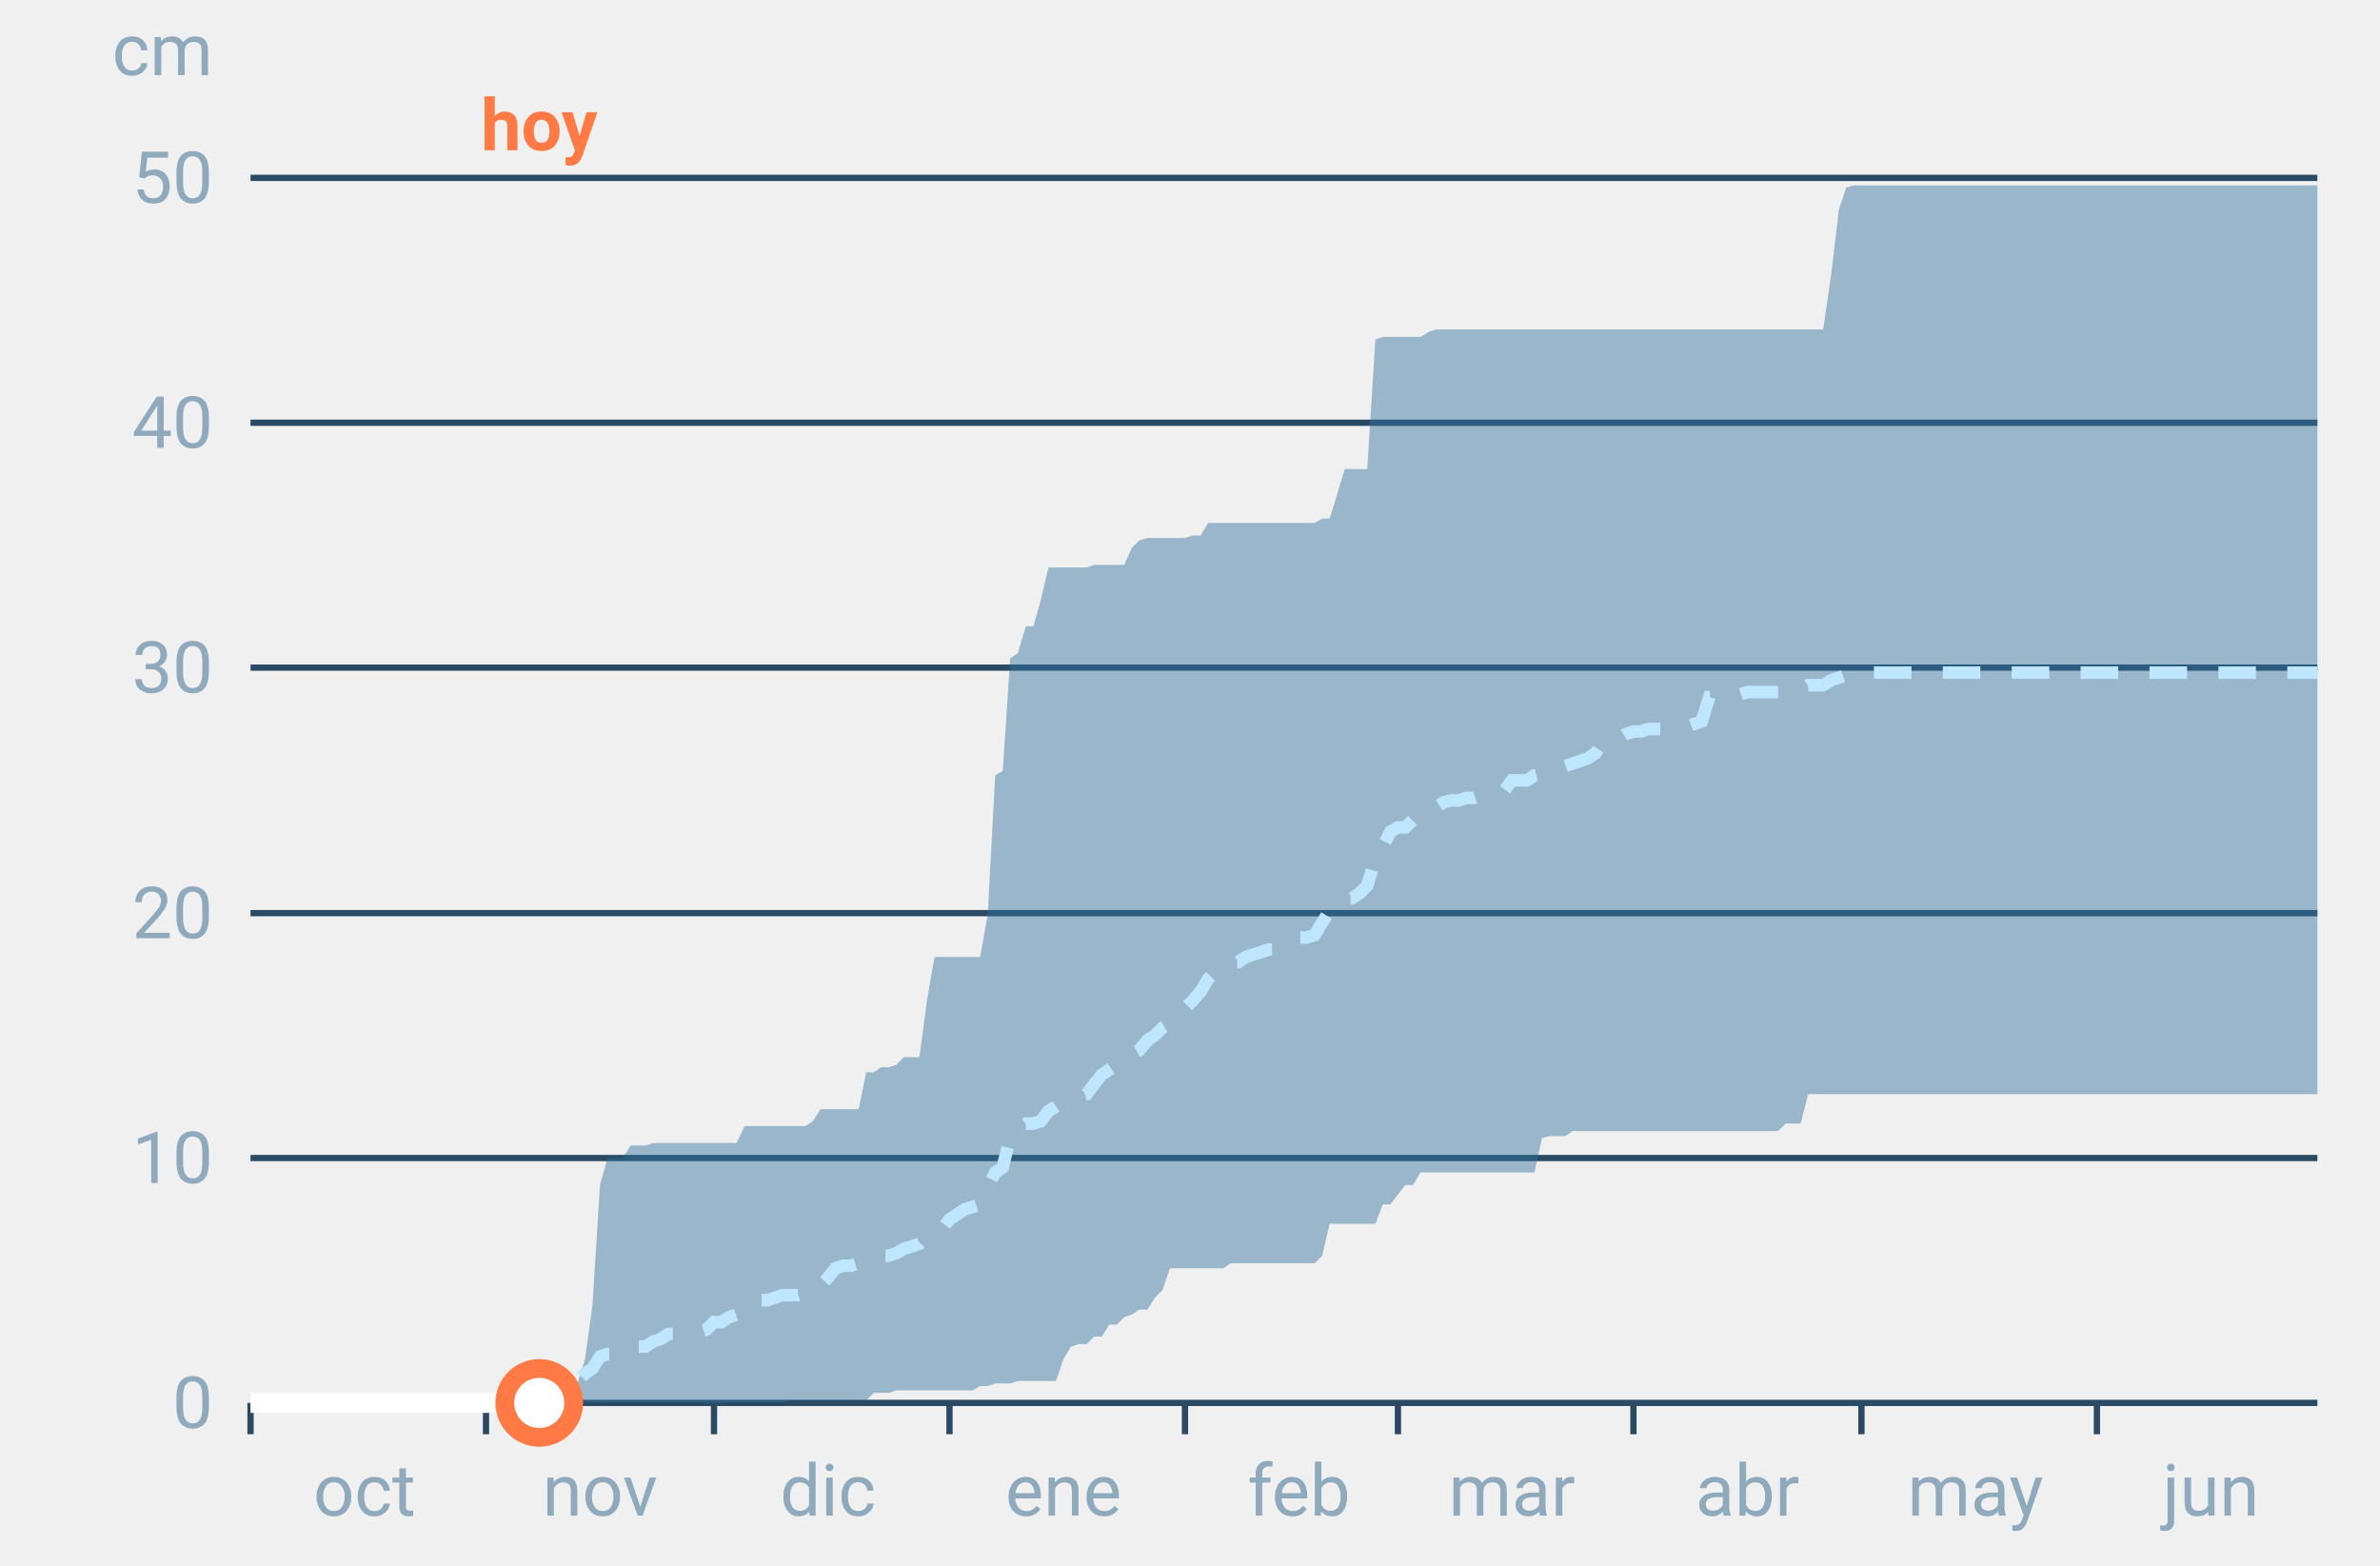
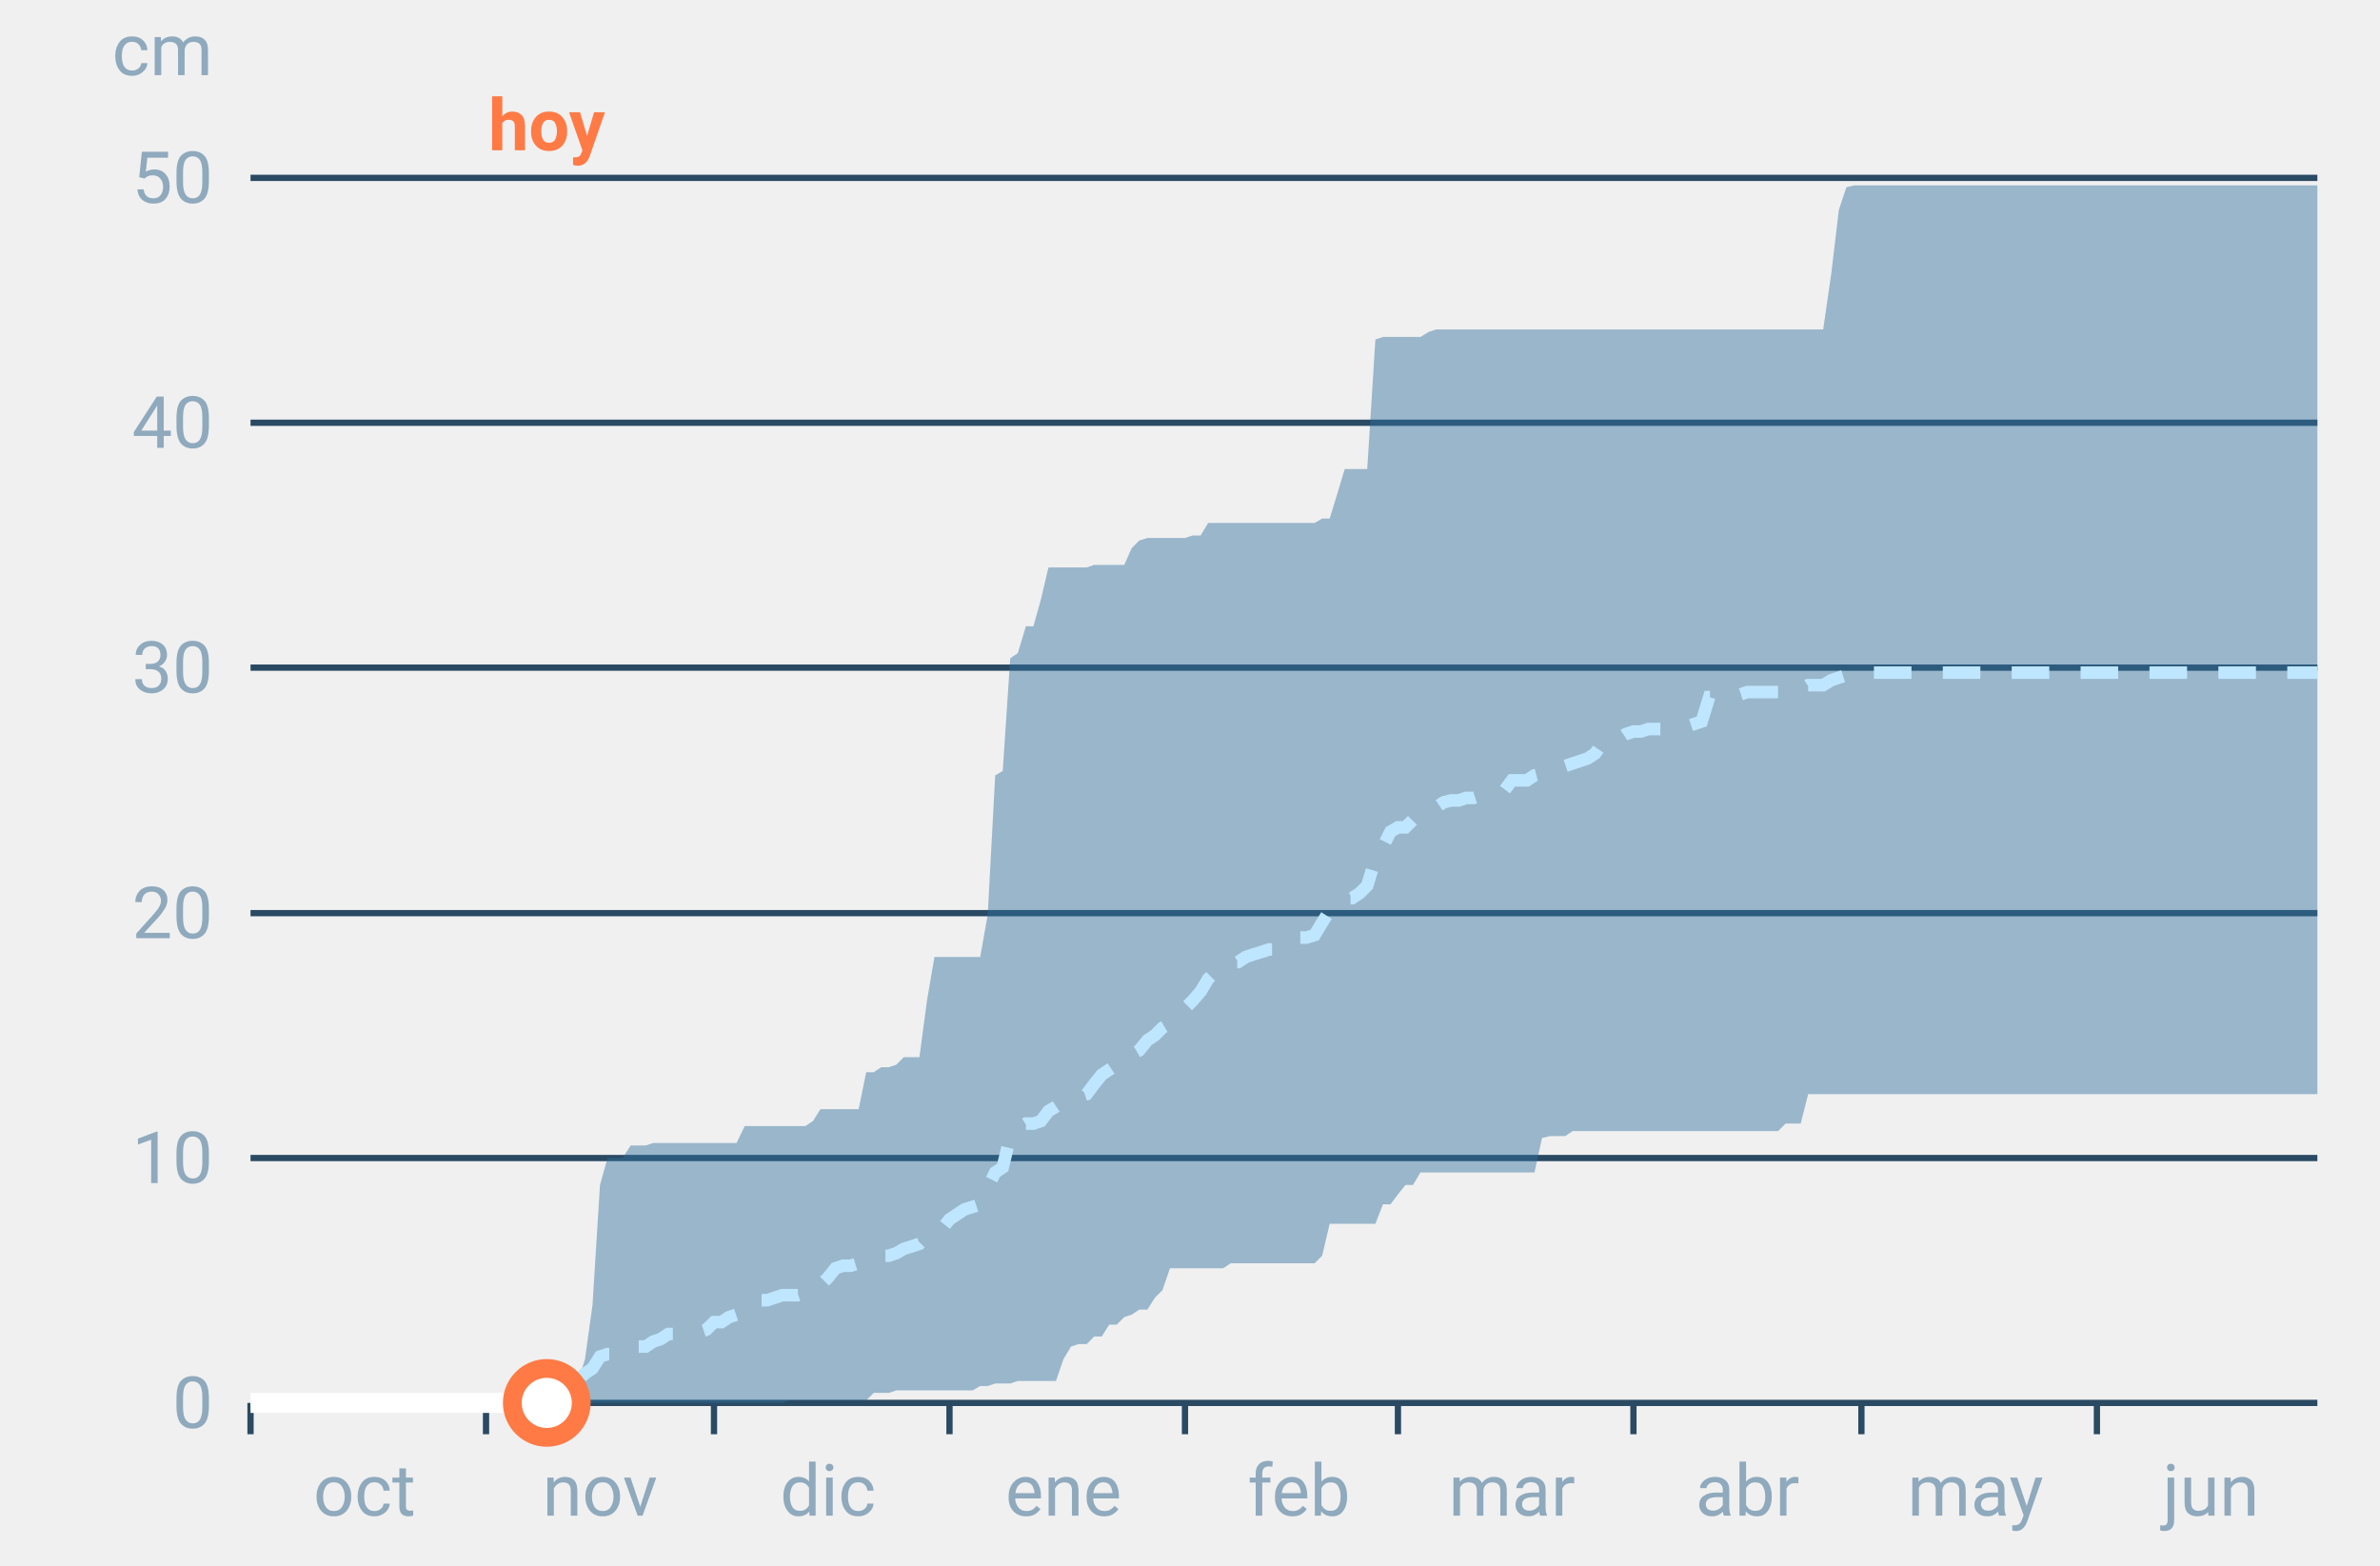
<svg xmlns="http://www.w3.org/2000/svg" font-family="-apple-system,BlinkMacSystemFont,Segoe UI,Roboto,Helvetica,Arial,sans-serif" viewBox="0 0 380 250" role="img" aria-labelledby="cgnv-ac-m" class="cgnv-svg">
  <line x1="40" x2="370" y1="224.0" y2="224.0" stroke="#2a4a63" />
  <text x="34" y="228.0" font-size="11.5" text-anchor="end" fill="#8fa9bd">0</text>
  <line x1="40" x2="370" y1="184.9" y2="184.9" stroke="#2a4a63" />
  <text x="34" y="188.9" font-size="11.5" text-anchor="end" fill="#8fa9bd">10</text>
  <line x1="40" x2="370" y1="145.8" y2="145.8" stroke="#2a4a63" />
  <text x="34" y="149.8" font-size="11.5" text-anchor="end" fill="#8fa9bd">20</text>
  <line x1="40" x2="370" y1="106.6" y2="106.6" stroke="#2a4a63" />
  <text x="34" y="110.6" font-size="11.5" text-anchor="end" fill="#8fa9bd">30</text>
  <line x1="40" x2="370" y1="67.5" y2="67.5" stroke="#2a4a63" />
  <text x="34" y="71.5" font-size="11.5" text-anchor="end" fill="#8fa9bd">40</text>
  <line x1="40" x2="370" y1="28.4" y2="28.4" stroke="#2a4a63" />
  <text x="34" y="32.4" font-size="11.5" text-anchor="end" fill="#8fa9bd">50</text>
  <text x="34" y="12" font-size="11.5" text-anchor="end" fill="#8fa9bd">cm</text>
  <line x1="40.0" x2="40.0" y1="224" y2="229" stroke="#2a4a63" />
  <text x="58.2" y="242" font-size="11.5" text-anchor="middle" fill="#8fa9bd">oct</text>
  <line x1="77.6" x2="77.6" y1="224" y2="229" stroke="#2a4a63" />
  <text x="95.8" y="242" font-size="11.5" text-anchor="middle" fill="#8fa9bd">nov</text>
  <line x1="114.0" x2="114.0" y1="224" y2="229" stroke="#2a4a63" />
  <text x="132.2" y="242" font-size="11.5" text-anchor="middle" fill="#8fa9bd">dic</text>
  <line x1="151.6" x2="151.6" y1="224" y2="229" stroke="#2a4a63" />
  <text x="169.8" y="242" font-size="11.5" text-anchor="middle" fill="#8fa9bd">ene</text>
  <line x1="189.2" x2="189.2" y1="224" y2="229" stroke="#2a4a63" />
  <text x="207.4" y="242" font-size="11.5" text-anchor="middle" fill="#8fa9bd">feb</text>
  <line x1="223.2" x2="223.2" y1="224" y2="229" stroke="#2a4a63" />
  <text x="241.4" y="242" font-size="11.5" text-anchor="middle" fill="#8fa9bd">mar</text>
  <line x1="260.8" x2="260.8" y1="224" y2="229" stroke="#2a4a63" />
  <text x="279.0" y="242" font-size="11.5" text-anchor="middle" fill="#8fa9bd">abr</text>
  <line x1="297.2" x2="297.2" y1="224" y2="229" stroke="#2a4a63" />
  <text x="315.4" y="242" font-size="11.5" text-anchor="middle" fill="#8fa9bd">may</text>
  <line x1="334.8" x2="334.8" y1="224" y2="229" stroke="#2a4a63" />
  <text x="353.0" y="242" font-size="11.5" text-anchor="middle" fill="#8fa9bd">jun</text>
  <polygon points="40.0,224.0 41.2,224.0 42.4,224.0 43.6,224.0 44.9,224.0 46.1,224.0 47.3,224.0 48.5,224.0 49.7,224.0 50.9,224.0 52.1,224.0 53.3,224.0 54.6,224.0 55.8,224.0 57.0,224.0 58.2,224.0 59.4,224.0 60.6,224.0 61.8,224.0 63.1,224.0 64.3,224.0 65.5,224.0 66.7,224.0 67.9,224.0 69.1,224.0 70.3,224.0 71.5,224.0 72.8,224.0 74.0,224.0 75.2,224.0 76.4,224.0 77.6,224.0 78.8,224.0 80.0,224.0 81.2,224.0 82.5,224.0 83.7,222.4 84.9,222.4 86.1,222.4 87.3,222.0 88.5,222.0 89.7,222.0 91.0,220.9 92.2,220.9 93.4,217.0 94.6,208.4 95.8,189.2 97.0,184.9 98.2,184.9 99.4,184.9 100.7,182.9 101.9,182.9 103.1,182.9 104.3,182.5 105.5,182.5 106.7,182.5 107.9,182.5 109.2,182.5 110.4,182.5 111.6,182.5 112.8,182.5 114.0,182.5 115.2,182.5 116.4,182.5 117.6,182.5 118.9,179.8 120.1,179.8 121.3,179.8 122.5,179.8 123.7,179.8 124.9,179.8 126.1,179.8 127.4,179.8 128.6,179.8 129.8,179.0 131.0,177.1 132.2,177.1 133.4,177.1 134.6,177.1 135.8,177.1 137.1,177.1 138.3,171.2 139.5,171.2 140.7,170.4 141.9,170.4 143.1,170.0 144.3,168.8 145.6,168.8 146.8,168.8 148.0,159.8 149.2,152.8 150.4,152.8 151.6,152.8 152.8,152.8 154.0,152.8 155.3,152.8 156.5,152.8 157.7,146.1 158.9,123.8 160.1,123.1 161.3,105.1 162.5,104.3 163.8,100.0 165.0,100.0 166.2,95.7 167.4,90.6 168.6,90.6 169.8,90.6 171.0,90.6 172.2,90.6 173.5,90.6 174.7,90.2 175.9,90.2 177.1,90.2 178.3,90.2 179.5,90.2 180.7,87.5 181.9,86.3 183.2,85.9 184.4,85.9 185.6,85.9 186.8,85.9 188.0,85.9 189.2,85.9 190.4,85.5 191.7,85.5 192.9,83.5 194.1,83.5 195.3,83.5 196.5,83.5 197.7,83.5 198.9,83.5 200.1,83.5 201.4,83.5 202.6,83.5 203.8,83.5 205.0,83.5 206.2,83.5 207.4,83.5 208.6,83.5 209.9,83.5 211.1,82.8 212.3,82.8 213.5,78.9 214.7,74.9 215.9,74.9 217.1,74.9 218.3,74.9 219.6,54.2 220.8,53.8 222.0,53.8 223.2,53.8 224.4,53.8 225.6,53.8 226.8,53.8 228.1,53.0 229.3,52.6 230.5,52.6 231.7,52.6 232.9,52.6 234.1,52.6 235.3,52.6 236.5,52.6 237.8,52.6 239.0,52.6 240.2,52.6 241.4,52.6 242.6,52.6 243.8,52.6 245.0,52.6 246.2,52.6 247.5,52.6 248.7,52.6 249.9,52.6 251.1,52.6 252.3,52.6 253.5,52.6 254.7,52.6 256.0,52.6 257.2,52.6 258.4,52.6 259.6,52.6 260.8,52.6 262.0,52.6 263.2,52.6 264.4,52.6 265.7,52.6 266.9,52.6 268.1,52.6 269.3,52.6 270.5,52.6 271.7,52.6 272.9,52.6 274.2,52.6 275.4,52.6 276.6,52.6 277.8,52.6 279.0,52.6 280.2,52.6 281.4,52.6 282.6,52.6 283.9,52.6 285.1,52.6 286.3,52.6 287.5,52.6 288.7,52.6 289.9,52.6 291.1,52.6 292.4,43.6 293.6,33.5 294.8,29.9 296.0,29.6 297.2,29.6 298.4,29.6 299.6,29.6 300.8,29.6 302.1,29.6 303.3,29.6 304.5,29.6 305.7,29.6 306.9,29.6 308.1,29.6 309.3,29.6 310.6,29.6 311.8,29.6 313.0,29.6 314.2,29.6 315.4,29.6 316.6,29.6 317.8,29.6 319.0,29.6 320.3,29.6 321.5,29.6 322.7,29.6 323.9,29.6 325.1,29.6 326.3,29.6 327.5,29.6 328.8,29.6 330.0,29.6 331.2,29.6 332.4,29.6 333.6,29.6 334.8,29.6 336.0,29.6 337.2,29.6 338.5,29.6 339.7,29.6 340.9,29.6 342.1,29.6 343.3,29.6 344.5,29.6 345.7,29.6 346.9,29.6 348.2,29.6 349.4,29.6 350.6,29.6 351.8,29.6 353.0,29.6 354.2,29.6 355.4,29.6 356.7,29.6 357.9,29.6 359.1,29.6 360.3,29.6 361.5,29.6 362.7,29.6 363.9,29.6 365.1,29.6 366.4,29.6 367.6,29.6 368.8,29.6 370.0,29.6 370.0,174.7 368.8,174.7 367.6,174.7 366.4,174.7 365.1,174.7 363.9,174.7 362.7,174.7 361.5,174.7 360.3,174.7 359.1,174.7 357.9,174.7 356.7,174.7 355.4,174.7 354.2,174.7 353.0,174.7 351.8,174.7 350.6,174.7 349.4,174.7 348.2,174.7 346.9,174.7 345.7,174.7 344.5,174.7 343.3,174.7 342.1,174.7 340.9,174.7 339.7,174.7 338.5,174.7 337.2,174.7 336.0,174.7 334.8,174.7 333.6,174.7 332.4,174.7 331.2,174.7 330.0,174.7 328.8,174.7 327.5,174.7 326.3,174.7 325.1,174.7 323.9,174.7 322.7,174.7 321.5,174.7 320.3,174.7 319.0,174.7 317.8,174.7 316.6,174.7 315.4,174.7 314.2,174.7 313.0,174.7 311.8,174.7 310.6,174.7 309.3,174.7 308.1,174.7 306.9,174.7 305.7,174.7 304.5,174.7 303.3,174.7 302.1,174.7 300.8,174.7 299.6,174.7 298.4,174.7 297.2,174.7 296.0,174.7 294.8,174.7 293.6,174.7 292.4,174.7 291.1,174.7 289.9,174.7 288.7,174.7 287.5,179.4 286.3,179.4 285.1,179.4 283.9,180.6 282.6,180.6 281.4,180.6 280.2,180.6 279.0,180.6 277.8,180.6 276.6,180.6 275.4,180.6 274.2,180.6 272.9,180.6 271.7,180.6 270.5,180.6 269.3,180.6 268.1,180.6 266.9,180.6 265.7,180.6 264.4,180.6 263.2,180.6 262.0,180.6 260.8,180.6 259.6,180.6 258.4,180.6 257.2,180.6 256.0,180.6 254.7,180.6 253.5,180.6 252.3,180.6 251.1,180.6 249.9,181.4 248.7,181.4 247.5,181.4 246.2,181.7 245.0,187.2 243.8,187.2 242.6,187.2 241.4,187.2 240.2,187.2 239.0,187.2 237.8,187.2 236.5,187.2 235.3,187.2 234.1,187.2 232.9,187.2 231.7,187.2 230.5,187.2 229.3,187.2 228.1,187.2 226.8,187.2 225.6,189.2 224.4,189.2 223.2,190.7 222.0,192.3 220.8,192.3 219.6,195.4 218.3,195.4 217.1,195.4 215.9,195.4 214.7,195.4 213.5,195.4 212.3,195.4 211.1,200.5 209.9,201.7 208.6,201.7 207.4,201.7 206.2,201.7 205.0,201.7 203.8,201.7 202.6,201.7 201.4,201.7 200.1,201.7 198.9,201.7 197.7,201.7 196.5,201.7 195.3,202.5 194.1,202.5 192.9,202.5 191.7,202.5 190.4,202.5 189.2,202.5 188.0,202.5 186.8,202.5 185.6,206.0 184.4,207.2 183.2,209.1 181.9,209.1 180.7,209.9 179.5,210.3 178.3,211.5 177.1,211.5 175.9,213.4 174.7,213.4 173.5,214.6 172.2,214.6 171.0,215.0 169.8,217.0 168.6,220.5 167.4,220.5 166.2,220.5 165.0,220.5 163.8,220.5 162.5,220.5 161.3,220.9 160.1,220.9 158.9,220.9 157.7,221.3 156.5,221.3 155.3,222.0 154.0,222.0 152.8,222.0 151.6,222.0 150.4,222.0 149.2,222.0 148.0,222.0 146.8,222.0 145.6,222.0 144.3,222.0 143.1,222.0 141.9,222.4 140.7,222.4 139.5,222.4 138.3,223.6 137.1,223.6 135.8,223.6 134.6,223.6 133.4,223.6 132.2,223.6 131.0,223.6 129.8,223.6 128.6,223.6 127.4,223.6 126.1,223.6 124.9,224.0 123.7,224.0 122.5,224.0 121.3,224.0 120.1,224.0 118.9,224.0 117.6,224.0 116.4,224.0 115.2,224.0 114.0,224.0 112.8,224.0 111.6,224.0 110.4,224.0 109.2,224.0 107.9,224.0 106.7,224.0 105.5,224.0 104.3,224.0 103.1,224.0 101.9,224.0 100.7,224.0 99.4,224.0 98.2,224.0 97.0,224.0 95.8,224.0 94.6,224.0 93.4,224.0 92.2,224.0 91.0,224.0 89.7,224.0 88.5,224.0 87.3,224.0 86.1,224.0 84.9,224.0 83.7,224.0 82.5,224.0 81.2,224.0 80.0,224.0 78.8,224.0 77.6,224.0 76.4,224.0 75.2,224.0 74.0,224.0 72.8,224.0 71.5,224.0 70.3,224.0 69.1,224.0 67.9,224.0 66.7,224.0 65.5,224.0 64.3,224.0 63.1,224.0 61.8,224.0 60.6,224.0 59.4,224.0 58.2,224.0 57.0,224.0 55.8,224.0 54.6,224.0 53.3,224.0 52.1,224.0 50.9,224.0 49.7,224.0 48.5,224.0 47.3,224.0 46.1,224.0 44.9,224.0 43.6,224.0 42.4,224.0 41.2,224.0 40.0,224.0" fill="#2f6f9f" fill-opacity=".45" />
  <polyline points="40.0,224.0 41.2,224.0 42.4,224.0 43.6,224.0 44.9,224.0 46.1,224.0 47.3,224.0 48.5,224.0 49.7,224.0 50.9,224.0 52.1,224.0 53.3,224.0 54.6,224.0 55.8,224.0 57.0,224.0 58.2,224.0 59.4,224.0 60.6,224.0 61.8,224.0 63.1,224.0 64.3,224.0 65.5,224.0 66.7,224.0 67.9,224.0 69.1,224.0 70.3,224.0 71.5,224.0 72.8,224.0 74.0,224.0 75.2,224.0 76.4,224.0 77.6,224.0 78.8,221.7 80.0,221.7 81.2,221.7 82.5,221.7 83.7,221.7 84.9,221.7 86.1,221.7 87.3,221.7 88.5,221.7 89.7,221.7 91.0,220.5 92.2,220.5 93.4,219.3 94.6,218.5 95.8,216.6 97.0,216.2 98.2,216.2 99.4,215.8 100.7,215.8 101.9,215.0 103.1,215.0 104.3,214.2 105.5,213.8 106.7,213.0 107.9,213.0 109.2,213.0 110.4,213.0 111.6,212.7 112.8,212.3 114.0,211.1 115.2,211.1 116.4,210.3 117.6,209.9 118.9,208.4 120.1,208.4 121.3,207.6 122.5,207.6 123.7,207.2 124.9,206.8 126.1,206.8 127.4,206.8 128.6,206.4 129.8,206.4 131.0,205.2 132.2,204.0 133.4,202.5 134.6,202.1 135.8,202.1 137.1,201.7 138.3,201.3 139.5,200.9 140.7,200.5 141.9,200.5 143.1,200.1 144.3,199.4 145.6,199.0 146.8,198.6 148.0,197.4 149.2,197.0 150.4,196.2 151.6,194.7 152.8,193.9 154.0,193.1 155.3,192.7 156.5,192.3 157.7,189.6 158.9,187.2 160.1,186.4 161.3,181.4 162.5,180.2 163.8,179.4 165.0,179.4 166.2,179.0 167.4,177.4 168.6,176.7 169.8,175.9 171.0,175.5 172.2,175.1 173.5,174.7 174.7,173.1 175.9,171.6 177.1,170.8 178.3,170.0 179.5,168.8 180.7,168.4 181.9,167.7 183.2,166.1 184.4,165.3 185.6,164.1 186.8,163.4 188.0,162.2 189.2,161.0 190.4,159.8 191.7,158.3 192.9,156.3 194.1,155.1 195.3,154.4 196.5,153.6 197.7,153.6 198.9,152.8 200.1,152.4 201.4,152.0 202.6,151.6 203.8,151.6 205.0,150.8 206.2,150.4 207.4,149.7 208.6,149.7 209.9,149.3 211.1,147.3 212.3,145.4 213.5,144.6 214.7,143.4 215.9,143.4 217.1,142.6 218.3,141.4 219.6,137.1 220.8,135.2 222.0,132.8 223.2,132.1 224.4,132.1 225.6,130.9 226.8,130.5 228.1,129.3 229.3,128.9 230.5,128.1 231.7,127.8 232.9,127.8 234.1,127.4 235.3,127.4 236.5,127.0 237.8,126.6 239.0,126.6 240.2,126.2 241.4,124.6 242.6,124.6 243.8,124.6 245.0,123.8 246.2,123.5 247.5,122.7 248.7,122.7 249.9,122.3 251.1,121.9 252.3,121.5 253.5,121.1 254.7,120.3 256.0,118.4 257.2,118.4 258.4,118.0 259.6,117.2 260.8,116.8 262.0,116.8 263.2,116.4 264.4,116.4 265.7,116.4 266.9,116.0 268.1,116.0 269.3,116.0 270.5,115.6 271.7,115.2 272.9,111.3 274.2,111.3 275.4,111.3 276.6,111.3 277.8,110.9 279.0,110.5 280.2,110.5 281.4,110.5 282.6,110.5 283.9,110.5 285.1,110.2 286.3,110.2 287.5,110.2 288.7,109.4 289.9,109.4 291.1,109.4 292.4,108.6 293.6,108.2 294.8,107.8 296.0,107.8 297.2,107.8 298.4,107.4 299.6,107.4 300.8,107.4 302.1,107.4 303.3,107.4 304.5,107.4 305.7,107.4 306.9,107.4 308.1,107.4 309.3,107.4 310.6,107.4 311.8,107.4 313.0,107.4 314.2,107.4 315.4,107.4 316.6,107.4 317.8,107.4 319.0,107.4 320.3,107.4 321.5,107.4 322.7,107.4 323.9,107.4 325.1,107.4 326.3,107.4 327.5,107.4 328.8,107.4 330.0,107.4 331.2,107.4 332.4,107.4 333.6,107.4 334.8,107.4 336.0,107.4 337.2,107.4 338.5,107.4 339.7,107.4 340.9,107.4 342.1,107.4 343.3,107.4 344.5,107.4 345.7,107.4 346.9,107.4 348.2,107.4 349.4,107.4 350.6,107.4 351.8,107.4 353.0,107.4 354.2,107.4 355.4,107.4 356.7,107.4 357.9,107.4 359.1,107.4 360.3,107.4 361.5,107.4 362.7,107.4 363.9,107.4 365.1,107.4 366.4,107.4 367.6,107.4 368.8,107.4 370.0,107.4" fill="none" stroke="#bfe6ff" stroke-width="2" stroke-dasharray="6 5" />
-   <polyline points="40.0,224.0 41.2,224.0 42.4,224.0 43.6,224.0 44.9,224.0 46.1,224.0 47.3,224.0 48.5,224.0 49.7,224.0 50.9,224.0 52.1,224.0 53.3,224.0 54.6,224.0 55.8,224.0 57.0,224.0 58.2,224.0 59.4,224.0 60.6,224.0 61.8,224.0 63.1,224.0 64.3,224.0 65.5,224.0 66.7,224.0 67.9,224.0 69.1,224.0 70.3,224.0 71.5,224.0 72.8,224.0 74.0,224.0 75.2,224.0 76.4,224.0 77.6,224.0 78.8,224.0 80.0,224.0 81.2,224.0 82.5,224.0 83.7,224.0 84.9,224.0 86.1,224.0" fill="none" stroke="#fff" stroke-width="3.2" stroke-linejoin="round" />
-   <circle cx="86.1" cy="224.0" r="5.5" fill="#fff" stroke="#ff7a45" stroke-width="3" />
-   <text x="86.1" y="24" font-size="11.5" font-weight="700" text-anchor="middle" fill="#ff7a45">hoy</text>
+   <polyline points="40.0,224.0 41.2,224.0 42.4,224.0 43.6,224.0 44.9,224.0 46.1,224.0 47.3,224.0 48.5,224.0 49.7,224.0 50.9,224.0 52.1,224.0 53.3,224.0 54.6,224.0 55.8,224.0 57.0,224.0 58.2,224.0 59.4,224.0 60.6,224.0 61.8,224.0 63.1,224.0 64.3,224.0 65.5,224.0 66.7,224.0 67.9,224.0 69.1,224.0 70.3,224.0 71.5,224.0 72.8,224.0 74.0,224.0 75.2,224.0 76.4,224.0 77.6,224.0 78.8,224.0 80.0,224.0 81.2,224.0 82.5,224.0 83.7,224.0 84.9,224.0 86.1,224.0 87.3,224.0" fill="none" stroke="#fff" stroke-width="3.2" stroke-linejoin="round" />
+   <circle cx="87.3" cy="224.0" r="5.5" fill="#fff" stroke="#ff7a45" stroke-width="3" />
+   <text x="87.3" y="24" font-size="11.5" font-weight="700" text-anchor="middle" fill="#ff7a45">hoy</text>
</svg>
